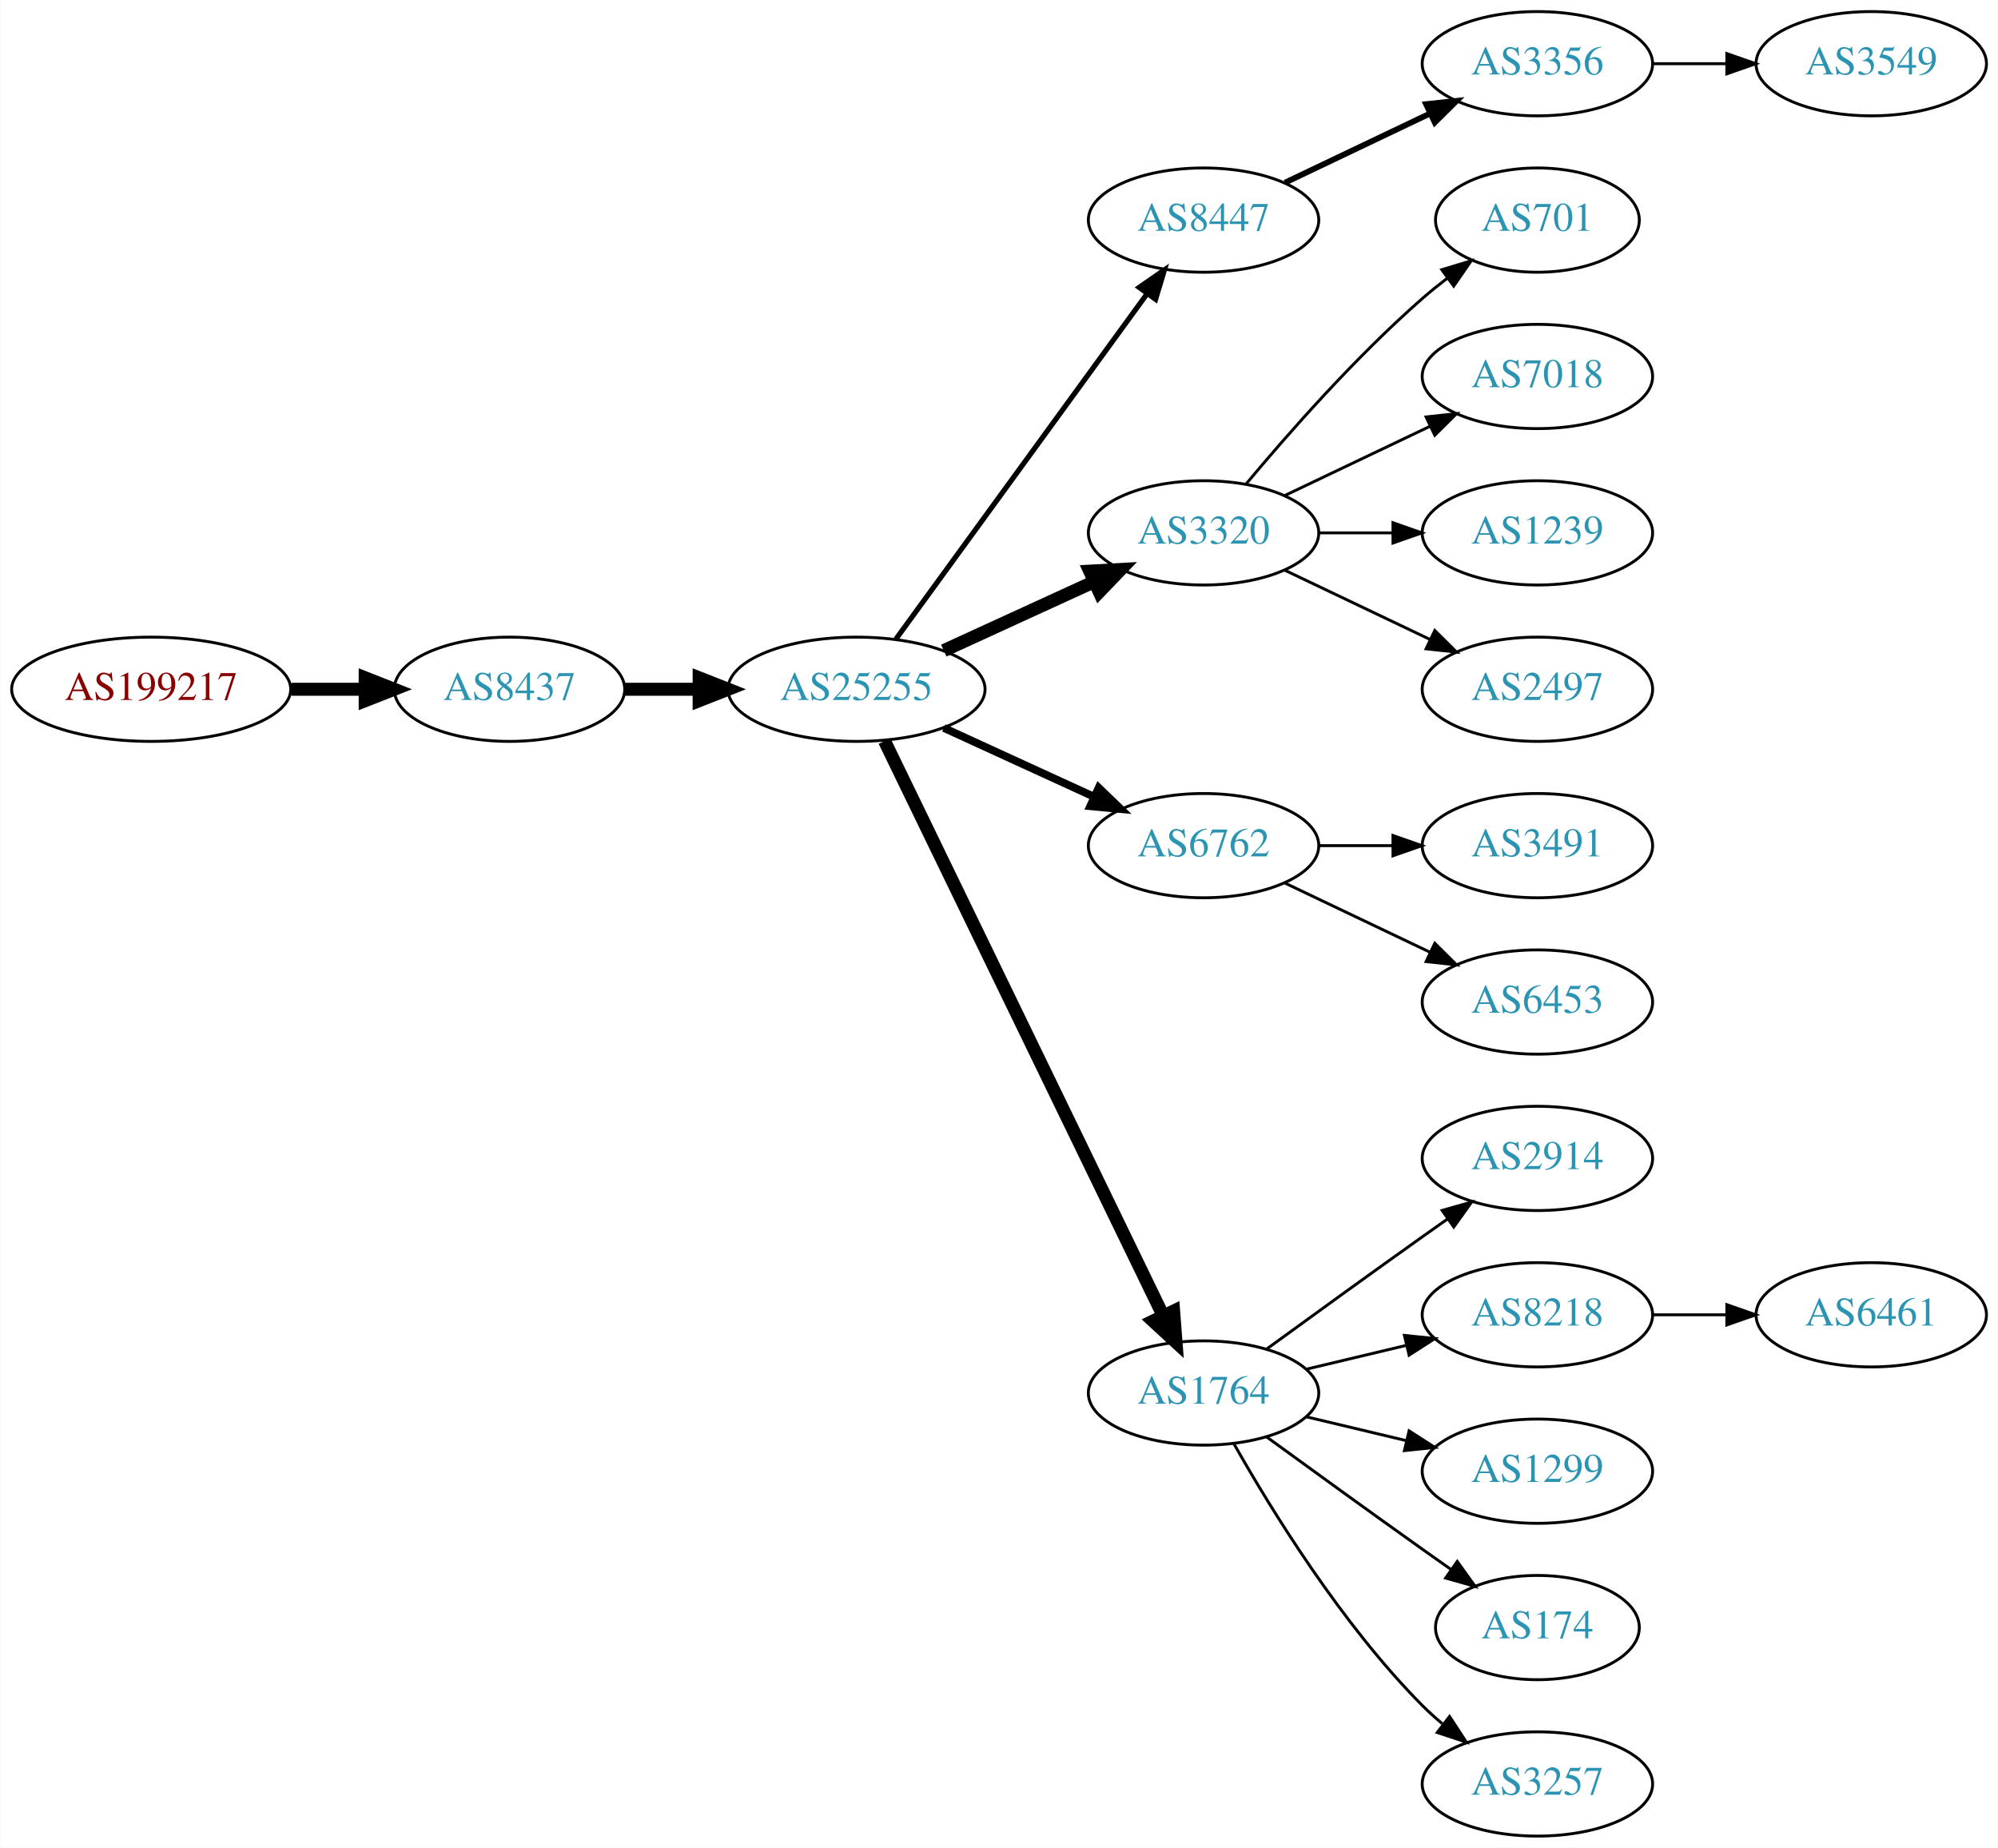
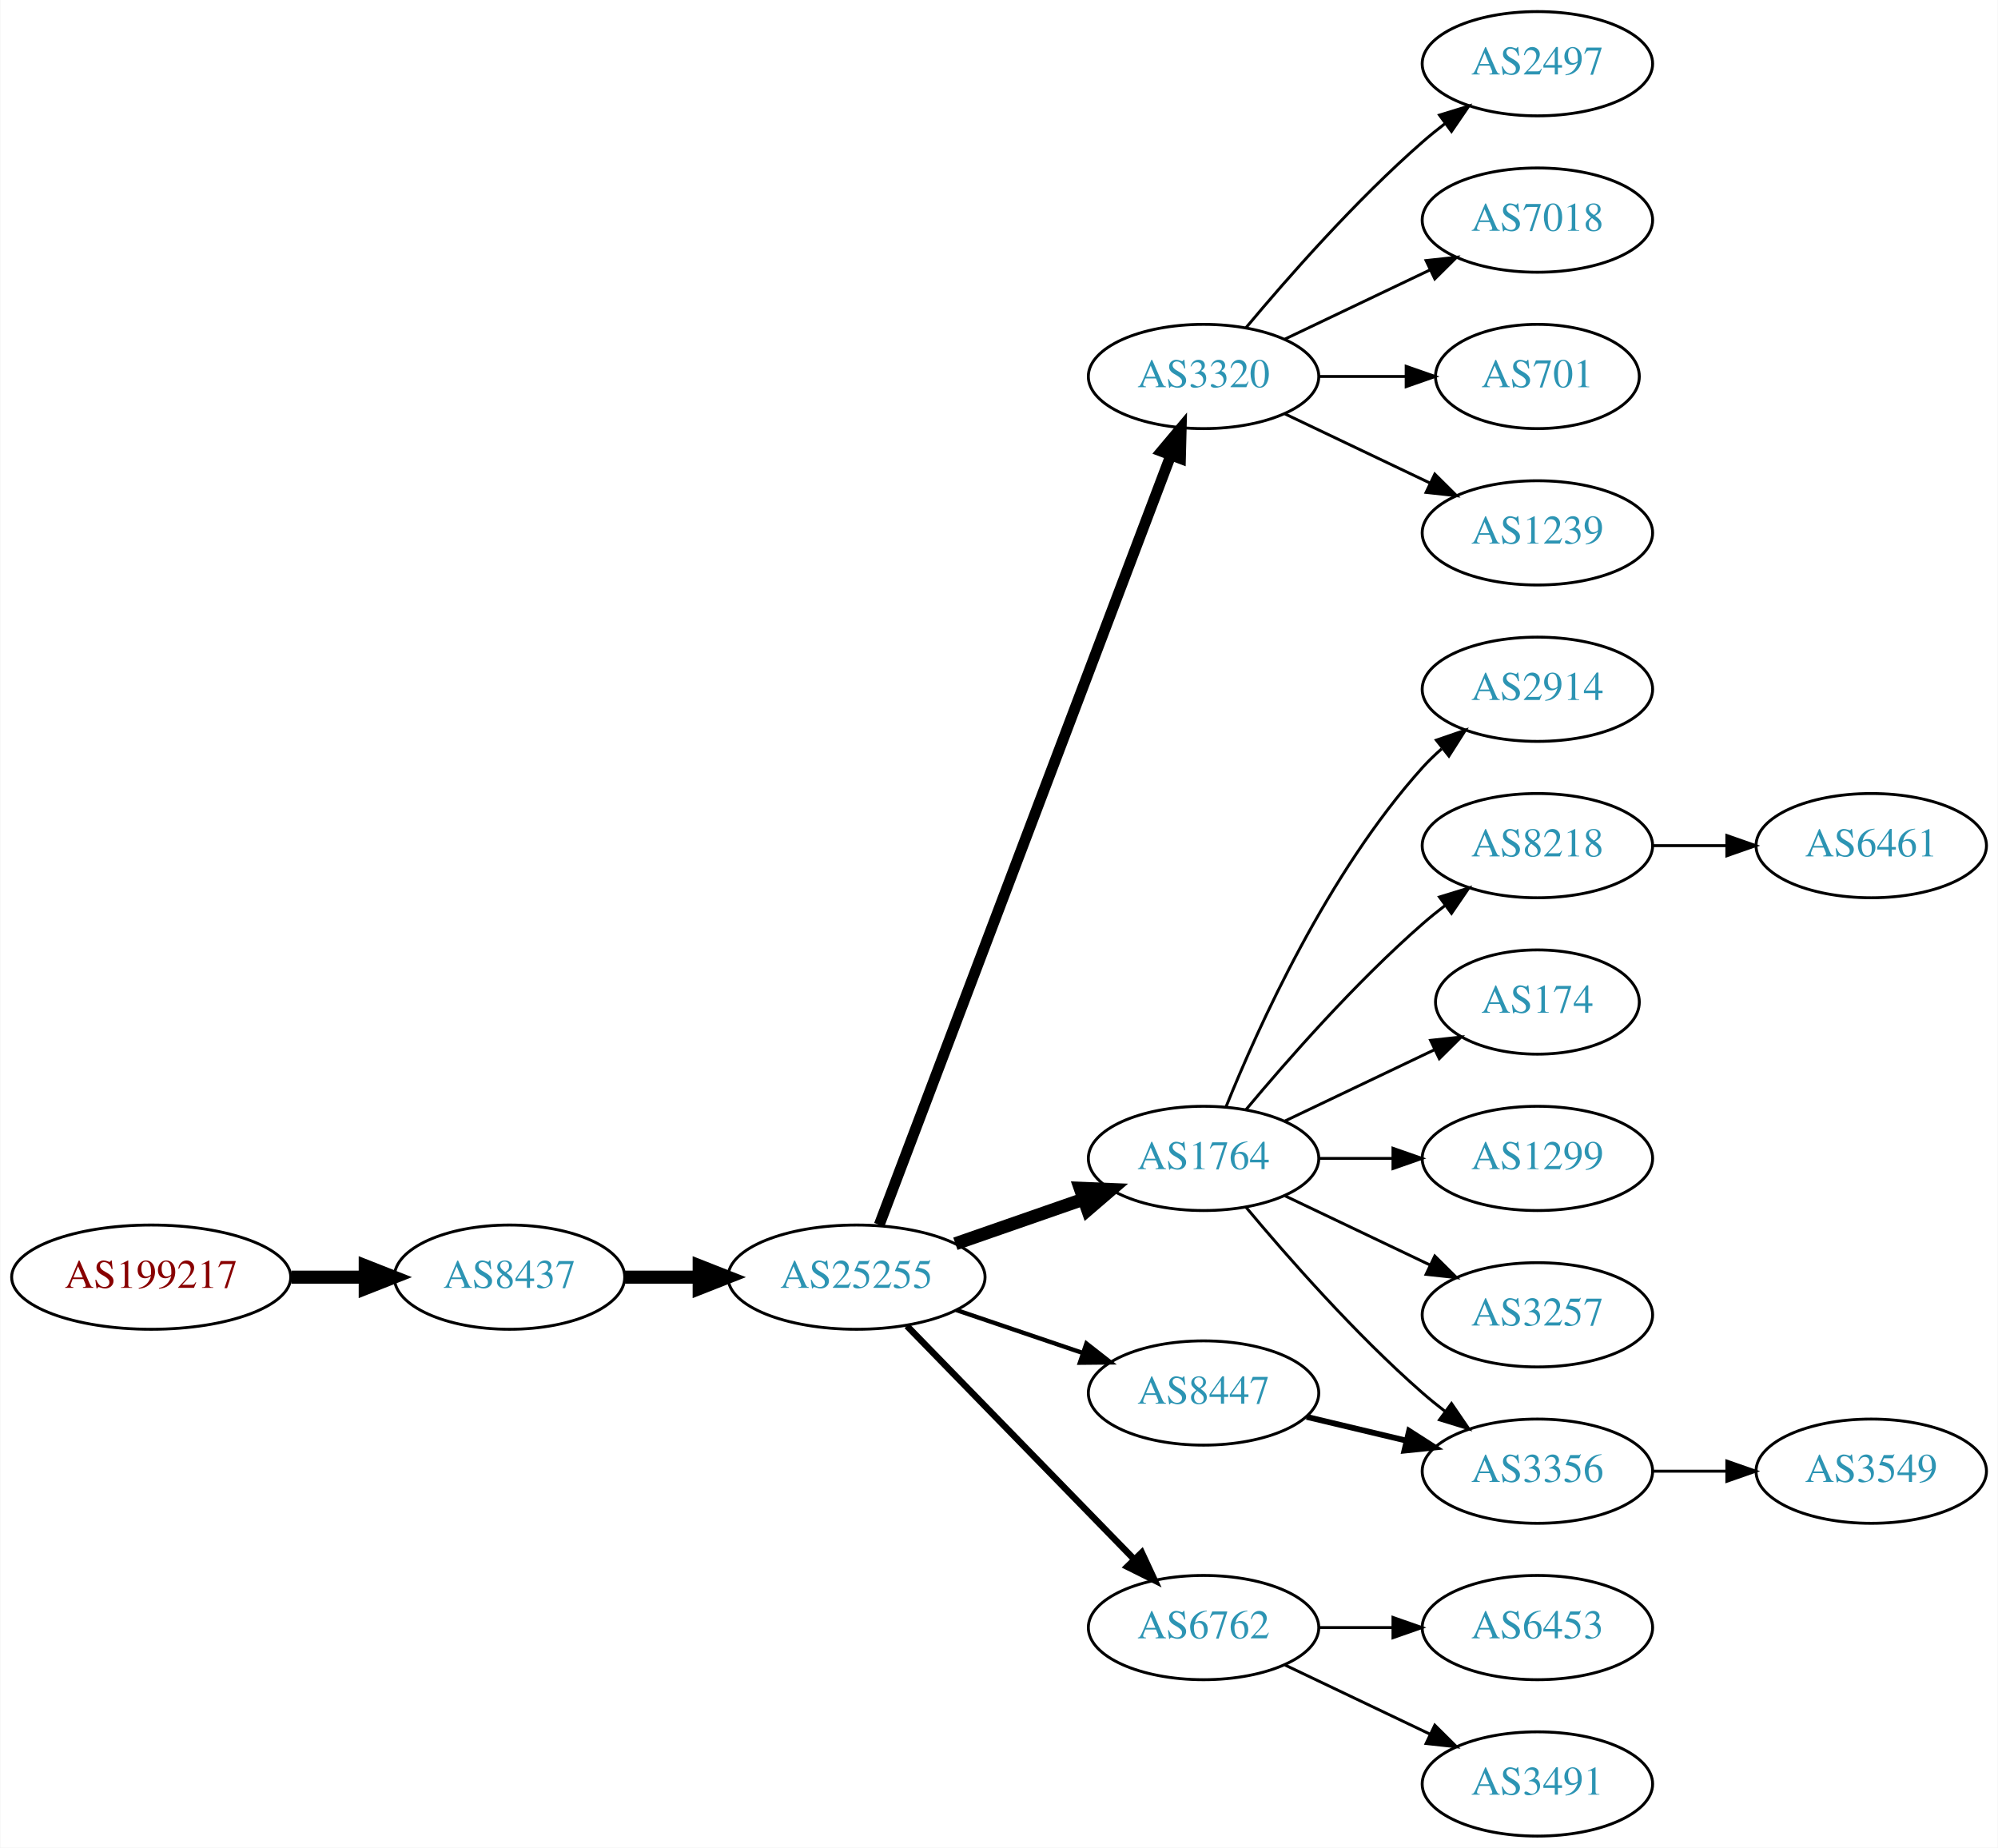
<svg xmlns="http://www.w3.org/2000/svg" xmlns:xlink="http://www.w3.org/1999/xlink" width="690pt" height="638pt" viewBox="0.00 0.00 689.76 638.00">
  <g id="graph0" class="graph" transform="scale(1 1) rotate(0) translate(4 634)">
    <polygon fill="white" stroke="none" points="-4,4 -4,-634 685.755,-634 685.755,4 -4,4" />
    <g id="node1" class="node">
      <g id="a_node1">
        <a xlink:href="/asn/199217" xlink:title="AS199217 ~ IKARUS Security Software GmbH [AT]">
-           <ellipse fill="#ffffff" stroke="black" cx="48.096" cy="-396" rx="48.192" ry="18" />
-           <text text-anchor="middle" x="48.096" y="-392.3" font-family="Times,serif" font-size="14.00" fill="#880000">AS199217</text>
+           <ellipse fill="#ffffff" stroke="black" cx="48.096" cy="-193" rx="48.192" ry="18" />
+           <text text-anchor="middle" x="48.096" y="-189.3" font-family="Times,serif" font-size="14.00" fill="#880000">AS199217</text>
        </a>
      </g>
    </g>
    <g id="node2" class="node">
      <g id="a_node2">
        <a xlink:href="/asn/8437" xlink:title="AS8437 ~ Hutchison Drei Austria GmbH [AT]">
-           <ellipse fill="#ffffff" stroke="black" cx="171.838" cy="-396" rx="39.794" ry="18" />
-           <text text-anchor="middle" x="171.838" y="-392.3" font-family="Times,serif" font-size="14.00" fill="#2c94b3">AS8437</text>
+           <ellipse fill="#ffffff" stroke="black" cx="171.838" cy="-193" rx="39.794" ry="18" />
+           <text text-anchor="middle" x="171.838" y="-189.3" font-family="Times,serif" font-size="14.00" fill="#2c94b3">AS8437</text>
        </a>
      </g>
    </g>
    <g id="edge1" class="edge">
-       <path fill="none" stroke="black" stroke-width="4.5" d="M96.513,-396C104.867,-396 113.577,-396 121.969,-396" />
-       <polygon fill="black" stroke="black" stroke-width="4.5" points="122.004,-399.938 132.004,-396 122.004,-392.063 122.004,-399.938" />
+       <path fill="none" stroke="black" stroke-width="4.5" d="M96.513,-193C104.867,-193 113.577,-193 121.969,-193" />
+       <polygon fill="black" stroke="black" stroke-width="4.5" points="122.004,-196.938 132.004,-193 122.004,-189.063 122.004,-196.938" />
    </g>
    <g id="node3" class="node">
      <g id="a_node3">
        <a xlink:href="/asn/25255" xlink:title="AS25255 ~ ==&gt; TELE2 AUSTRIA &lt;== [AT]">
-           <ellipse fill="#ffffff" stroke="black" cx="291.681" cy="-396" rx="44.393" ry="18" />
-           <text text-anchor="middle" x="291.681" y="-392.3" font-family="Times,serif" font-size="14.00" fill="#2c94b3">AS25255</text>
+           <ellipse fill="#ffffff" stroke="black" cx="291.681" cy="-193" rx="44.393" ry="18" />
+           <text text-anchor="middle" x="291.681" y="-189.3" font-family="Times,serif" font-size="14.00" fill="#2c94b3">AS25255</text>
        </a>
      </g>
    </g>
    <g id="edge2" class="edge">
-       <path fill="none" stroke="black" stroke-width="4.5" d="M211.751,-396C219.853,-396 228.528,-396 237.055,-396" />
-       <polygon fill="black" stroke="black" stroke-width="4.5" points="237.332,-399.938 247.332,-396 237.332,-392.063 237.332,-399.938" />
+       <path fill="none" stroke="black" stroke-width="4.5" d="M211.751,-193C219.853,-193 228.528,-193 237.055,-193" />
+       <polygon fill="black" stroke="black" stroke-width="4.5" points="237.332,-196.938 247.332,-193 237.332,-189.063 237.332,-196.938" />
    </g>
    <g id="node4" class="node">
      <g id="a_node4">
-         <a xlink:href="/asn/8447" xlink:title="AS8447 ~ A1 Telekom Austria AG [AT]">
-           <ellipse fill="#ffffff" stroke="black" cx="411.523" cy="-558" rx="39.794" ry="18" />
-           <text text-anchor="middle" x="411.523" y="-554.3" font-family="Times,serif" font-size="14.00" fill="#2c94b3">AS8447</text>
+         <a xlink:href="/asn/3320" xlink:title="AS3320 ~ DTAG [DE]">
+           <ellipse fill="#ffffff" stroke="black" cx="411.523" cy="-504" rx="39.794" ry="18" />
+           <text text-anchor="middle" x="411.523" y="-500.3" font-family="Times,serif" font-size="14.00" fill="#2c94b3">AS3320</text>
        </a>
      </g>
    </g>
    <g id="edge3" class="edge">
-       <path fill="none" stroke="black" stroke-width="1.8" d="M305.292,-413.337C326.113,-441.96 367.775,-499.233 391.964,-532.486" />
-       <polygon fill="black" stroke="black" stroke-width="1.8" points="389.29,-534.76 398.003,-540.788 394.95,-530.642 389.29,-534.76" />
+       <path fill="none" stroke="black" stroke-width="3.75" d="M299.526,-211.065C319.302,-263.256 376.605,-414.485 400.192,-476.736" />
+       <polygon fill="black" stroke="black" stroke-width="3.75" points="396.99,-478.162 403.806,-486.273 403.535,-475.681 396.99,-478.162" />
    </g>
    <g id="node5" class="node">
      <g id="a_node5">
-         <a xlink:href="/asn/3320" xlink:title="AS3320 ~ DTAG [DE]">
-           <ellipse fill="#ffffff" stroke="black" cx="411.523" cy="-450" rx="39.794" ry="18" />
-           <text text-anchor="middle" x="411.523" y="-446.3" font-family="Times,serif" font-size="14.00" fill="#2c94b3">AS3320</text>
+         <a xlink:href="/asn/1764" xlink:title="AS1764 ~ NEXTLAYER-AS [AT]">
+           <ellipse fill="#ffffff" stroke="black" cx="411.523" cy="-234" rx="39.794" ry="18" />
+           <text text-anchor="middle" x="411.523" y="-230.3" font-family="Times,serif" font-size="14.00" fill="#2c94b3">AS1764</text>
        </a>
      </g>
    </g>
    <g id="edge4" class="edge">
-       <path fill="none" stroke="black" stroke-width="4.5" d="M321.81,-409.348C337.421,-416.502 356.819,-425.391 373.491,-433.03" />
-       <polygon fill="black" stroke="black" stroke-width="4.5" points="372.212,-436.775 382.943,-437.362 375.492,-429.616 372.212,-436.775" />
+       <path fill="none" stroke="black" stroke-width="4.5" d="M325.82,-204.53C339.537,-209.302 355.577,-214.883 369.986,-219.896" />
+       <polygon fill="black" stroke="black" stroke-width="4.5" points="368.914,-223.692 379.653,-223.26 371.502,-216.255 368.914,-223.692" />
    </g>
    <g id="node6" class="node">
      <g id="a_node6">
        <a xlink:href="/asn/6762" xlink:title="AS6762 ~ TELECOM ITALIA SPARKLE S.p.A. [IT]">
-           <ellipse fill="#ffffff" stroke="black" cx="411.523" cy="-342" rx="39.794" ry="18" />
-           <text text-anchor="middle" x="411.523" y="-338.3" font-family="Times,serif" font-size="14.00" fill="#2c94b3">AS6762</text>
+           <ellipse fill="#ffffff" stroke="black" cx="411.523" cy="-72" rx="39.794" ry="18" />
+           <text text-anchor="middle" x="411.523" y="-68.3" font-family="Times,serif" font-size="14.00" fill="#2c94b3">AS6762</text>
        </a>
      </g>
    </g>
    <g id="edge5" class="edge">
-       <path fill="none" stroke="black" stroke-width="2.7" d="M321.81,-382.652C337.421,-375.498 356.819,-366.609 373.491,-358.97" />
-       <polygon fill="black" stroke="black" stroke-width="2.7" points="375.31,-361.986 382.943,-354.638 372.394,-355.622 375.31,-361.986" />
+       <path fill="none" stroke="black" stroke-width="2.25" d="M309.066,-176.175C329.496,-155.198 364.534,-119.222 387.614,-95.523" />
+       <polygon fill="black" stroke="black" stroke-width="2.25" points="390.184,-97.901 394.653,-88.295 385.169,-93.017 390.184,-97.901" />
    </g>
    <g id="node7" class="node">
      <g id="a_node7">
-         <a xlink:href="/asn/1764" xlink:title="AS1764 ~ NEXTLAYER-AS [AT]">
+         <a xlink:href="/asn/8447" xlink:title="AS8447 ~ A1 Telekom Austria AG [AT]">
          <ellipse fill="#ffffff" stroke="black" cx="411.523" cy="-153" rx="39.794" ry="18" />
-           <text text-anchor="middle" x="411.523" y="-149.3" font-family="Times,serif" font-size="14.00" fill="#2c94b3">AS1764</text>
+           <text text-anchor="middle" x="411.523" y="-149.3" font-family="Times,serif" font-size="14.00" fill="#2c94b3">AS8447</text>
        </a>
      </g>
    </g>
    <g id="edge6" class="edge">
-       <path fill="none" stroke="black" stroke-width="4.5" d="M301.346,-378.132C321.826,-335.899 373.314,-229.728 397.54,-179.773" />
-       <polygon fill="black" stroke="black" stroke-width="4.5" points="401.183,-181.283 402.004,-170.567 394.098,-177.846 401.183,-181.283" />
-     </g>
-     <g id="node8" class="node">
-       <g id="a_node8">
-         <a xlink:href="/asn/3356" xlink:title="AS3356 ~ Level 3 Parent, LLC [US]">
+       <path fill="none" stroke="black" stroke-width="1.5" d="M326.134,-181.645C339.735,-177.028 355.577,-171.651 369.838,-166.81" />
+       <polygon fill="black" stroke="black" stroke-width="1.5" points="371.068,-170.089 379.412,-163.56 368.818,-163.46 371.068,-170.089" />
+     </g>
+     <g id="node17" class="node">
+       <g id="a_node17">
+         <a xlink:href="/asn/2497" xlink:title="AS2497 ~ Internet Initiative Japan Inc. [JP]">
          <ellipse fill="#ffffff" stroke="black" cx="526.816" cy="-612" rx="39.794" ry="18" />
-           <text text-anchor="middle" x="526.816" y="-608.3" font-family="Times,serif" font-size="14.00" fill="#2c94b3">AS3356</text>
-         </a>
-       </g>
-     </g>
-     <g id="edge7" class="edge">
-       <path fill="none" stroke="black" stroke-width="2" d="M439.66,-570.934C454.654,-578.081 473.475,-587.052 489.698,-594.785" />
-       <polygon fill="black" stroke="black" stroke-width="2" points="488.368,-598.028 498.901,-599.171 491.38,-591.709 488.368,-598.028" />
-     </g>
-     <g id="node11" class="node">
-       <g id="a_node11">
+           <text text-anchor="middle" x="526.816" y="-608.3" font-family="Times,serif" font-size="14.00" fill="#2c94b3">AS2497</text>
+         </a>
+       </g>
+     </g>
+     <g id="edge16" class="edge">
+       <path fill="none" stroke="black" d="M426.153,-520.817C440.436,-537.929 463.982,-564.745 487.17,-585 489.635,-587.154 492.274,-589.294 494.971,-591.372" />
+       <polygon fill="black" stroke="black" points="492.996,-594.264 503.125,-597.37 497.144,-588.625 492.996,-594.264" />
+     </g>
+     <g id="node18" class="node">
+       <g id="a_node18">
+         <a xlink:href="/asn/7018" xlink:title="AS7018 ~ AT&amp;T Services, Inc. [US]">
+           <ellipse fill="#ffffff" stroke="black" cx="526.816" cy="-558" rx="39.794" ry="18" />
+           <text text-anchor="middle" x="526.816" y="-554.3" font-family="Times,serif" font-size="14.00" fill="#2c94b3">AS7018</text>
+         </a>
+       </g>
+     </g>
+     <g id="edge17" class="edge">
+       <path fill="none" stroke="black" d="M439.66,-516.934C454.654,-524.081 473.475,-533.052 489.698,-540.785" />
+       <polygon fill="black" stroke="black" points="488.368,-544.028 498.901,-545.171 491.38,-537.709 488.368,-544.028" />
+     </g>
+     <g id="node19" class="node">
+       <g id="a_node19">
        <a xlink:href="/asn/701" xlink:title="AS701 ~ UUNET [US]">
-           <ellipse fill="#ffffff" stroke="black" cx="526.816" cy="-558" rx="35.194" ry="18" />
-           <text text-anchor="middle" x="526.816" y="-554.3" font-family="Times,serif" font-size="14.00" fill="#2c94b3">AS701</text>
-         </a>
-       </g>
-     </g>
-     <g id="edge10" class="edge">
-       <path fill="none" stroke="black" d="M426.153,-466.817C440.436,-483.929 463.982,-510.745 487.17,-531 489.839,-533.332 492.712,-535.648 495.642,-537.886" />
-       <polygon fill="black" stroke="black" points="493.793,-540.87 503.934,-543.939 497.92,-535.216 493.793,-540.87" />
-     </g>
-     <g id="node12" class="node">
-       <g id="a_node12">
-         <a xlink:href="/asn/7018" xlink:title="AS7018 ~ AT&amp;T Services, Inc. [US]">
-           <ellipse fill="#ffffff" stroke="black" cx="526.816" cy="-504" rx="39.794" ry="18" />
-           <text text-anchor="middle" x="526.816" y="-500.3" font-family="Times,serif" font-size="14.00" fill="#2c94b3">AS7018</text>
-         </a>
-       </g>
-     </g>
-     <g id="edge11" class="edge">
-       <path fill="none" stroke="black" d="M439.66,-462.934C454.654,-470.081 473.475,-479.052 489.698,-486.785" />
-       <polygon fill="black" stroke="black" points="488.368,-490.028 498.901,-491.171 491.38,-483.709 488.368,-490.028" />
-     </g>
-     <g id="node13" class="node">
-       <g id="a_node13">
+           <ellipse fill="#ffffff" stroke="black" cx="526.816" cy="-504" rx="35.194" ry="18" />
+           <text text-anchor="middle" x="526.816" y="-500.3" font-family="Times,serif" font-size="14.00" fill="#2c94b3">AS701</text>
+         </a>
+       </g>
+     </g>
+     <g id="edge18" class="edge">
+       <path fill="none" stroke="black" d="M451.195,-504C460.901,-504 471.391,-504 481.354,-504" />
+       <polygon fill="black" stroke="black" points="481.491,-507.5 491.491,-504 481.49,-500.5 481.491,-507.5" />
+     </g>
+     <g id="node20" class="node">
+       <g id="a_node20">
        <a xlink:href="/asn/1239" xlink:title="AS1239 ~ Sprint [US]">
          <ellipse fill="#ffffff" stroke="black" cx="526.816" cy="-450" rx="39.794" ry="18" />
          <text text-anchor="middle" x="526.816" y="-446.3" font-family="Times,serif" font-size="14.00" fill="#2c94b3">AS1239</text>
        </a>
      </g>
    </g>
+     <g id="edge19" class="edge">
+       <path fill="none" stroke="black" d="M439.66,-491.066C454.654,-483.919 473.475,-474.948 489.698,-467.215" />
+       <polygon fill="black" stroke="black" points="491.38,-470.291 498.901,-462.829 488.368,-463.972 491.38,-470.291" />
+     </g>
+     <g id="node8" class="node">
+       <g id="a_node8">
+         <a xlink:href="/asn/2914" xlink:title="AS2914 ~ NTT America, Inc. [US]">
+           <ellipse fill="#ffffff" stroke="black" cx="526.816" cy="-396" rx="39.794" ry="18" />
+           <text text-anchor="middle" x="526.816" y="-392.3" font-family="Times,serif" font-size="14.00" fill="#2c94b3">AS2914</text>
+         </a>
+       </g>
+     </g>
+     <g id="edge7" class="edge">
+       <path fill="none" stroke="black" d="M419.271,-251.787C430.322,-279.243 454.375,-332.578 487.17,-369 489.172,-371.224 491.391,-373.363 493.723,-375.397" />
+       <polygon fill="black" stroke="black" points="491.921,-378.433 501.942,-381.873 496.254,-372.935 491.921,-378.433" />
+     </g>
+     <g id="node9" class="node">
+       <g id="a_node9">
+         <a xlink:href="/asn/8218" xlink:title="AS8218 ~ legacy Neotelecoms [FR]">
+           <ellipse fill="#ffffff" stroke="black" cx="526.816" cy="-342" rx="39.794" ry="18" />
+           <text text-anchor="middle" x="526.816" y="-338.3" font-family="Times,serif" font-size="14.00" fill="#2c94b3">AS8218</text>
+         </a>
+       </g>
+     </g>
+     <g id="edge8" class="edge">
+       <path fill="none" stroke="black" d="M426.153,-250.817C440.436,-267.929 463.982,-294.745 487.17,-315 489.635,-317.154 492.274,-319.294 494.971,-321.372" />
+       <polygon fill="black" stroke="black" points="492.996,-324.264 503.125,-327.37 497.144,-318.625 492.996,-324.264" />
+     </g>
+     <g id="node10" class="node">
+       <g id="a_node10">
+         <a xlink:href="/asn/174" xlink:title="AS174 ~ Cogent Communications [US]">
+           <ellipse fill="#ffffff" stroke="black" cx="526.816" cy="-288" rx="35.194" ry="18" />
+           <text text-anchor="middle" x="526.816" y="-284.3" font-family="Times,serif" font-size="14.00" fill="#2c94b3">AS174</text>
+         </a>
+       </g>
+     </g>
+     <g id="edge9" class="edge">
+       <path fill="none" stroke="black" d="M439.66,-246.934C455.091,-254.29 474.577,-263.577 491.112,-271.459" />
+       <polygon fill="black" stroke="black" points="489.921,-274.768 500.454,-275.911 492.933,-268.449 489.921,-274.768" />
+     </g>
+     <g id="node11" class="node">
+       <g id="a_node11">
+         <a xlink:href="/asn/1299" xlink:title="AS1299 ~ Telia Carrier [EU]">
+           <ellipse fill="#ffffff" stroke="black" cx="526.816" cy="-234" rx="39.794" ry="18" />
+           <text text-anchor="middle" x="526.816" y="-230.3" font-family="Times,serif" font-size="14.00" fill="#2c94b3">AS1299</text>
+         </a>
+       </g>
+     </g>
+     <g id="edge10" class="edge">
+       <path fill="none" stroke="black" d="M451.195,-234C459.398,-234 468.162,-234 476.694,-234" />
+       <polygon fill="black" stroke="black" points="476.934,-237.5 486.934,-234 476.933,-230.5 476.934,-237.5" />
+     </g>
+     <g id="node12" class="node">
+       <g id="a_node12">
+         <a xlink:href="/asn/3356" xlink:title="AS3356 ~ Level 3 Parent, LLC [US]">
+           <ellipse fill="#ffffff" stroke="black" cx="526.816" cy="-126" rx="39.794" ry="18" />
+           <text text-anchor="middle" x="526.816" y="-122.3" font-family="Times,serif" font-size="14.00" fill="#2c94b3">AS3356</text>
+         </a>
+       </g>
+     </g>
+     <g id="edge11" class="edge">
+       <path fill="none" stroke="black" d="M426.153,-217.183C440.436,-200.071 463.982,-173.255 487.17,-153 489.635,-150.846 492.274,-148.706 494.971,-146.628" />
+       <polygon fill="black" stroke="black" points="497.144,-149.375 503.125,-140.63 492.996,-143.736 497.144,-149.375" />
+     </g>
+     <g id="node13" class="node">
+       <g id="a_node13">
+         <a xlink:href="/asn/3257" xlink:title="AS3257 ~ GTT [DE]">
+           <ellipse fill="#ffffff" stroke="black" cx="526.816" cy="-180" rx="39.794" ry="18" />
+           <text text-anchor="middle" x="526.816" y="-176.3" font-family="Times,serif" font-size="14.00" fill="#2c94b3">AS3257</text>
+         </a>
+       </g>
+     </g>
    <g id="edge12" class="edge">
-       <path fill="none" stroke="black" d="M451.195,-450C459.398,-450 468.162,-450 476.694,-450" />
-       <polygon fill="black" stroke="black" points="476.934,-453.5 486.934,-450 476.933,-446.5 476.934,-453.5" />
+       <path fill="none" stroke="black" d="M439.66,-221.066C454.654,-213.919 473.475,-204.948 489.698,-197.215" />
+       <polygon fill="black" stroke="black" points="491.38,-200.291 498.901,-192.829 488.368,-193.972 491.38,-200.291" />
    </g>
    <g id="node14" class="node">
      <g id="a_node14">
-         <a xlink:href="/asn/2497" xlink:title="AS2497 ~ Internet Initiative Japan Inc. [JP]">
-           <ellipse fill="#ffffff" stroke="black" cx="526.816" cy="-396" rx="39.794" ry="18" />
-           <text text-anchor="middle" x="526.816" y="-392.3" font-family="Times,serif" font-size="14.00" fill="#2c94b3">AS2497</text>
+         <a xlink:href="/asn/6453" xlink:title="AS6453 ~ TATA COMMUNICATIONS (AMERICA) INC [US]">
+           <ellipse fill="#ffffff" stroke="black" cx="526.816" cy="-72" rx="39.794" ry="18" />
+           <text text-anchor="middle" x="526.816" y="-68.3" font-family="Times,serif" font-size="14.00" fill="#2c94b3">AS6453</text>
        </a>
      </g>
    </g>
    <g id="edge13" class="edge">
-       <path fill="none" stroke="black" d="M439.66,-437.066C454.654,-429.919 473.475,-420.948 489.698,-413.215" />
-       <polygon fill="black" stroke="black" points="491.38,-416.291 498.901,-408.829 488.368,-409.972 491.38,-416.291" />
-     </g>
-     <g id="node9" class="node">
-       <g id="a_node9">
-         <a xlink:href="/asn/3491" xlink:title="AS3491 ~ PCCW Global, Inc. [US]">
-           <ellipse fill="#ffffff" stroke="black" cx="526.816" cy="-342" rx="39.794" ry="18" />
-           <text text-anchor="middle" x="526.816" y="-338.3" font-family="Times,serif" font-size="14.00" fill="#2c94b3">AS3491</text>
-         </a>
-       </g>
-     </g>
-     <g id="edge8" class="edge">
-       <path fill="none" stroke="black" d="M451.195,-342C459.398,-342 468.162,-342 476.694,-342" />
-       <polygon fill="black" stroke="black" points="476.934,-345.5 486.934,-342 476.933,-338.5 476.934,-345.5" />
-     </g>
-     <g id="node10" class="node">
-       <g id="a_node10">
-         <a xlink:href="/asn/6453" xlink:title="AS6453 ~ TATA COMMUNICATIONS (AMERICA) INC [US]">
-           <ellipse fill="#ffffff" stroke="black" cx="526.816" cy="-288" rx="39.794" ry="18" />
-           <text text-anchor="middle" x="526.816" y="-284.3" font-family="Times,serif" font-size="14.00" fill="#2c94b3">AS6453</text>
-         </a>
-       </g>
-     </g>
-     <g id="edge9" class="edge">
-       <path fill="none" stroke="black" d="M439.66,-329.066C454.654,-321.919 473.475,-312.948 489.698,-305.215" />
-       <polygon fill="black" stroke="black" points="491.38,-308.291 498.901,-300.829 488.368,-301.972 491.38,-308.291" />
+       <path fill="none" stroke="black" d="M451.195,-72C459.398,-72 468.162,-72 476.694,-72" />
+       <polygon fill="black" stroke="black" points="476.934,-75.5 486.934,-72 476.933,-68.5 476.934,-75.5" />
    </g>
    <g id="node15" class="node">
      <g id="a_node15">
-         <a xlink:href="/asn/2914" xlink:title="AS2914 ~ NTT America, Inc. [US]">
-           <ellipse fill="#ffffff" stroke="black" cx="526.816" cy="-234" rx="39.794" ry="18" />
-           <text text-anchor="middle" x="526.816" y="-230.3" font-family="Times,serif" font-size="14.00" fill="#2c94b3">AS2914</text>
+         <a xlink:href="/asn/3491" xlink:title="AS3491 ~ PCCW Global, Inc. [US]">
+           <ellipse fill="#ffffff" stroke="black" cx="526.816" cy="-18" rx="39.794" ry="18" />
+           <text text-anchor="middle" x="526.816" y="-14.3" font-family="Times,serif" font-size="14.00" fill="#2c94b3">AS3491</text>
        </a>
      </g>
    </g>
    <g id="edge14" class="edge">
-       <path fill="none" stroke="black" d="M433.371,-168.222C448.305,-179.091 468.919,-194.025 487.17,-207 489.99,-209.005 492.933,-211.085 495.881,-213.159" />
-       <polygon fill="black" stroke="black" points="493.908,-216.05 504.106,-218.926 497.927,-210.319 493.908,-216.05" />
+       <path fill="none" stroke="black" d="M439.66,-59.066C454.654,-51.919 473.475,-42.948 489.698,-35.215" />
+       <polygon fill="black" stroke="black" points="491.38,-38.291 498.901,-30.829 488.368,-31.972 491.38,-38.291" />
+     </g>
+     <g id="edge20" class="edge">
+       <path fill="none" stroke="black" stroke-width="2" d="M447.13,-144.752C458.002,-142.162 470.156,-139.265 481.598,-136.538" />
+       <polygon fill="black" stroke="black" stroke-width="2" points="482.505,-139.92 491.421,-134.197 480.882,-133.111 482.505,-139.92" />
    </g>
    <g id="node16" class="node">
      <g id="a_node16">
-         <a xlink:href="/asn/8218" xlink:title="AS8218 ~ legacy Neotelecoms [FR]">
-           <ellipse fill="#ffffff" stroke="black" cx="526.816" cy="-180" rx="39.794" ry="18" />
-           <text text-anchor="middle" x="526.816" y="-176.3" font-family="Times,serif" font-size="14.00" fill="#2c94b3">AS8218</text>
+         <a xlink:href="/asn/6461" xlink:title="AS6461 ~ Zayo Bandwidth [US]">
+           <ellipse fill="#ffffff" stroke="black" cx="642.109" cy="-342" rx="39.794" ry="18" />
+           <text text-anchor="middle" x="642.109" y="-338.3" font-family="Times,serif" font-size="14.00" fill="#2c94b3">AS6461</text>
        </a>
      </g>
    </g>
    <g id="edge15" class="edge">
-       <path fill="none" stroke="black" d="M447.13,-161.248C458.002,-163.838 470.156,-166.735 481.598,-169.462" />
-       <polygon fill="black" stroke="black" points="480.882,-172.889 491.421,-171.803 482.505,-166.08 480.882,-172.889" />
-     </g>
-     <g id="node17" class="node">
-       <g id="a_node17">
-         <a xlink:href="/asn/1299" xlink:title="AS1299 ~ Telia Carrier [EU]">
-           <ellipse fill="#ffffff" stroke="black" cx="526.816" cy="-126" rx="39.794" ry="18" />
-           <text text-anchor="middle" x="526.816" y="-122.3" font-family="Times,serif" font-size="14.00" fill="#2c94b3">AS1299</text>
-         </a>
-       </g>
-     </g>
-     <g id="edge16" class="edge">
-       <path fill="none" stroke="black" d="M447.13,-144.752C458.002,-142.162 470.156,-139.265 481.598,-136.538" />
-       <polygon fill="black" stroke="black" points="482.505,-139.92 491.421,-134.197 480.882,-133.111 482.505,-139.92" />
-     </g>
-     <g id="node18" class="node">
-       <g id="a_node18">
-         <a xlink:href="/asn/174" xlink:title="AS174 ~ Cogent Communications [US]">
-           <ellipse fill="#ffffff" stroke="black" cx="526.816" cy="-72" rx="35.194" ry="18" />
-           <text text-anchor="middle" x="526.816" y="-68.3" font-family="Times,serif" font-size="14.00" fill="#2c94b3">AS174</text>
-         </a>
-       </g>
-     </g>
-     <g id="edge17" class="edge">
-       <path fill="none" stroke="black" d="M433.371,-137.778C448.305,-126.909 468.919,-111.975 487.17,-99 490.38,-96.718 493.749,-94.339 497.103,-91.982" />
-       <polygon fill="black" stroke="black" points="499.132,-94.834 505.314,-86.23 495.116,-89.101 499.132,-94.834" />
-     </g>
-     <g id="node19" class="node">
-       <g id="a_node19">
-         <a xlink:href="/asn/3257" xlink:title="AS3257 ~ GTT [DE]">
-           <ellipse fill="#ffffff" stroke="black" cx="526.816" cy="-18" rx="39.794" ry="18" />
-           <text text-anchor="middle" x="526.816" y="-14.3" font-family="Times,serif" font-size="14.00" fill="#2c94b3">AS3257</text>
-         </a>
-       </g>
-     </g>
-     <g id="edge18" class="edge">
-       <path fill="none" stroke="black" d="M421.983,-135.51C434.765,-112.904 459.197,-73.114 487.17,-45 489.28,-42.879 491.576,-40.812 493.962,-38.829" />
-       <polygon fill="black" stroke="black" points="496.477,-41.31 502.277,-32.444 492.214,-35.758 496.477,-41.31" />
+       <path fill="none" stroke="black" d="M566.488,-342C574.691,-342 583.455,-342 591.987,-342" />
+       <polygon fill="black" stroke="black" points="592.227,-345.5 602.226,-342 592.226,-338.5 592.227,-345.5" />
    </g>
    <g id="node21" class="node">
      <g id="a_node21">
        <a xlink:href="/asn/3549" xlink:title="AS3549 ~ Level 3 Parent, LLC [US]">
-           <ellipse fill="#ffffff" stroke="black" cx="642.109" cy="-612" rx="39.794" ry="18" />
-           <text text-anchor="middle" x="642.109" y="-608.3" font-family="Times,serif" font-size="14.00" fill="#2c94b3">AS3549</text>
-         </a>
-       </g>
-     </g>
-     <g id="edge20" class="edge">
-       <path fill="none" stroke="black" d="M566.488,-612C574.691,-612 583.455,-612 591.987,-612" />
-       <polygon fill="black" stroke="black" points="592.227,-615.5 602.226,-612 592.226,-608.5 592.227,-615.5" />
-     </g>
-     <g id="node20" class="node">
-       <g id="a_node20">
-         <a xlink:href="/asn/6461" xlink:title="AS6461 ~ Zayo Bandwidth [US]">
-           <ellipse fill="#ffffff" stroke="black" cx="642.109" cy="-180" rx="39.794" ry="18" />
-           <text text-anchor="middle" x="642.109" y="-176.3" font-family="Times,serif" font-size="14.00" fill="#2c94b3">AS6461</text>
-         </a>
-       </g>
-     </g>
-     <g id="edge19" class="edge">
-       <path fill="none" stroke="black" d="M566.488,-180C574.691,-180 583.455,-180 591.987,-180" />
-       <polygon fill="black" stroke="black" points="592.227,-183.5 602.226,-180 592.226,-176.5 592.227,-183.5" />
+           <ellipse fill="#ffffff" stroke="black" cx="642.109" cy="-126" rx="39.794" ry="18" />
+           <text text-anchor="middle" x="642.109" y="-122.3" font-family="Times,serif" font-size="14.00" fill="#2c94b3">AS3549</text>
+         </a>
+       </g>
+     </g>
+     <g id="edge21" class="edge">
+       <path fill="none" stroke="black" d="M566.488,-126C574.691,-126 583.455,-126 591.987,-126" />
+       <polygon fill="black" stroke="black" points="592.227,-129.5 602.226,-126 592.226,-122.5 592.227,-129.5" />
    </g>
  </g>
</svg>
